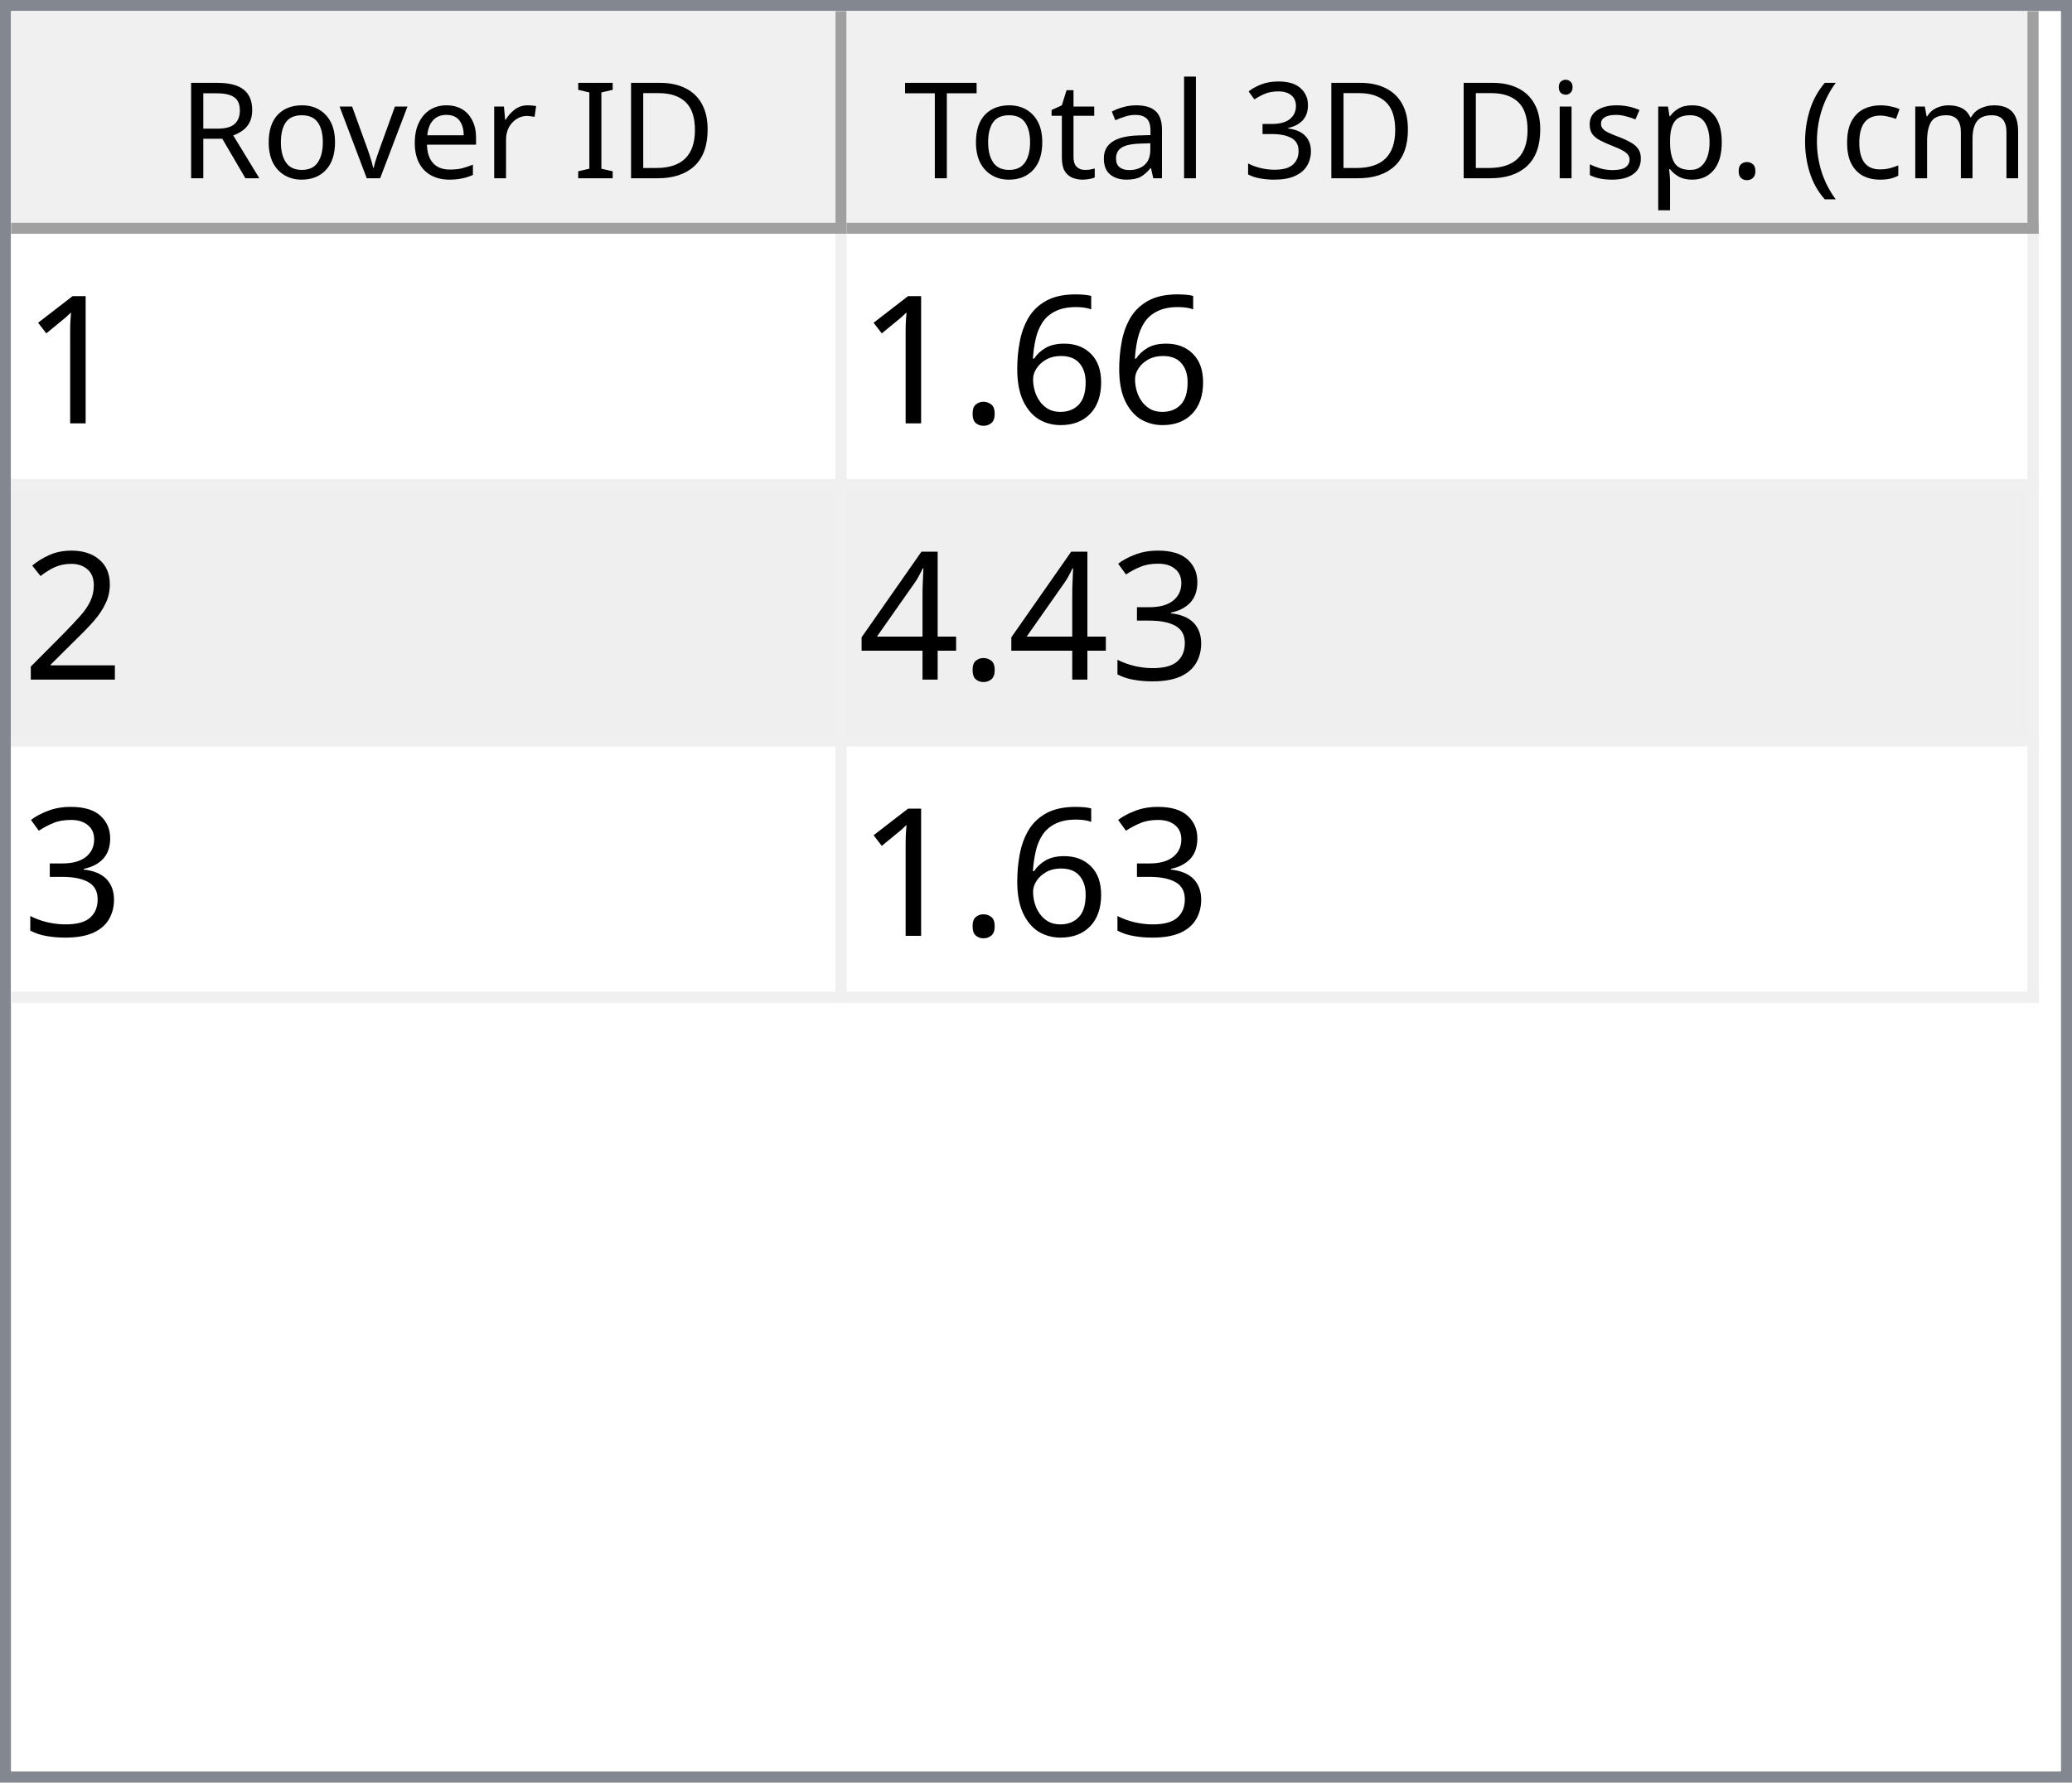
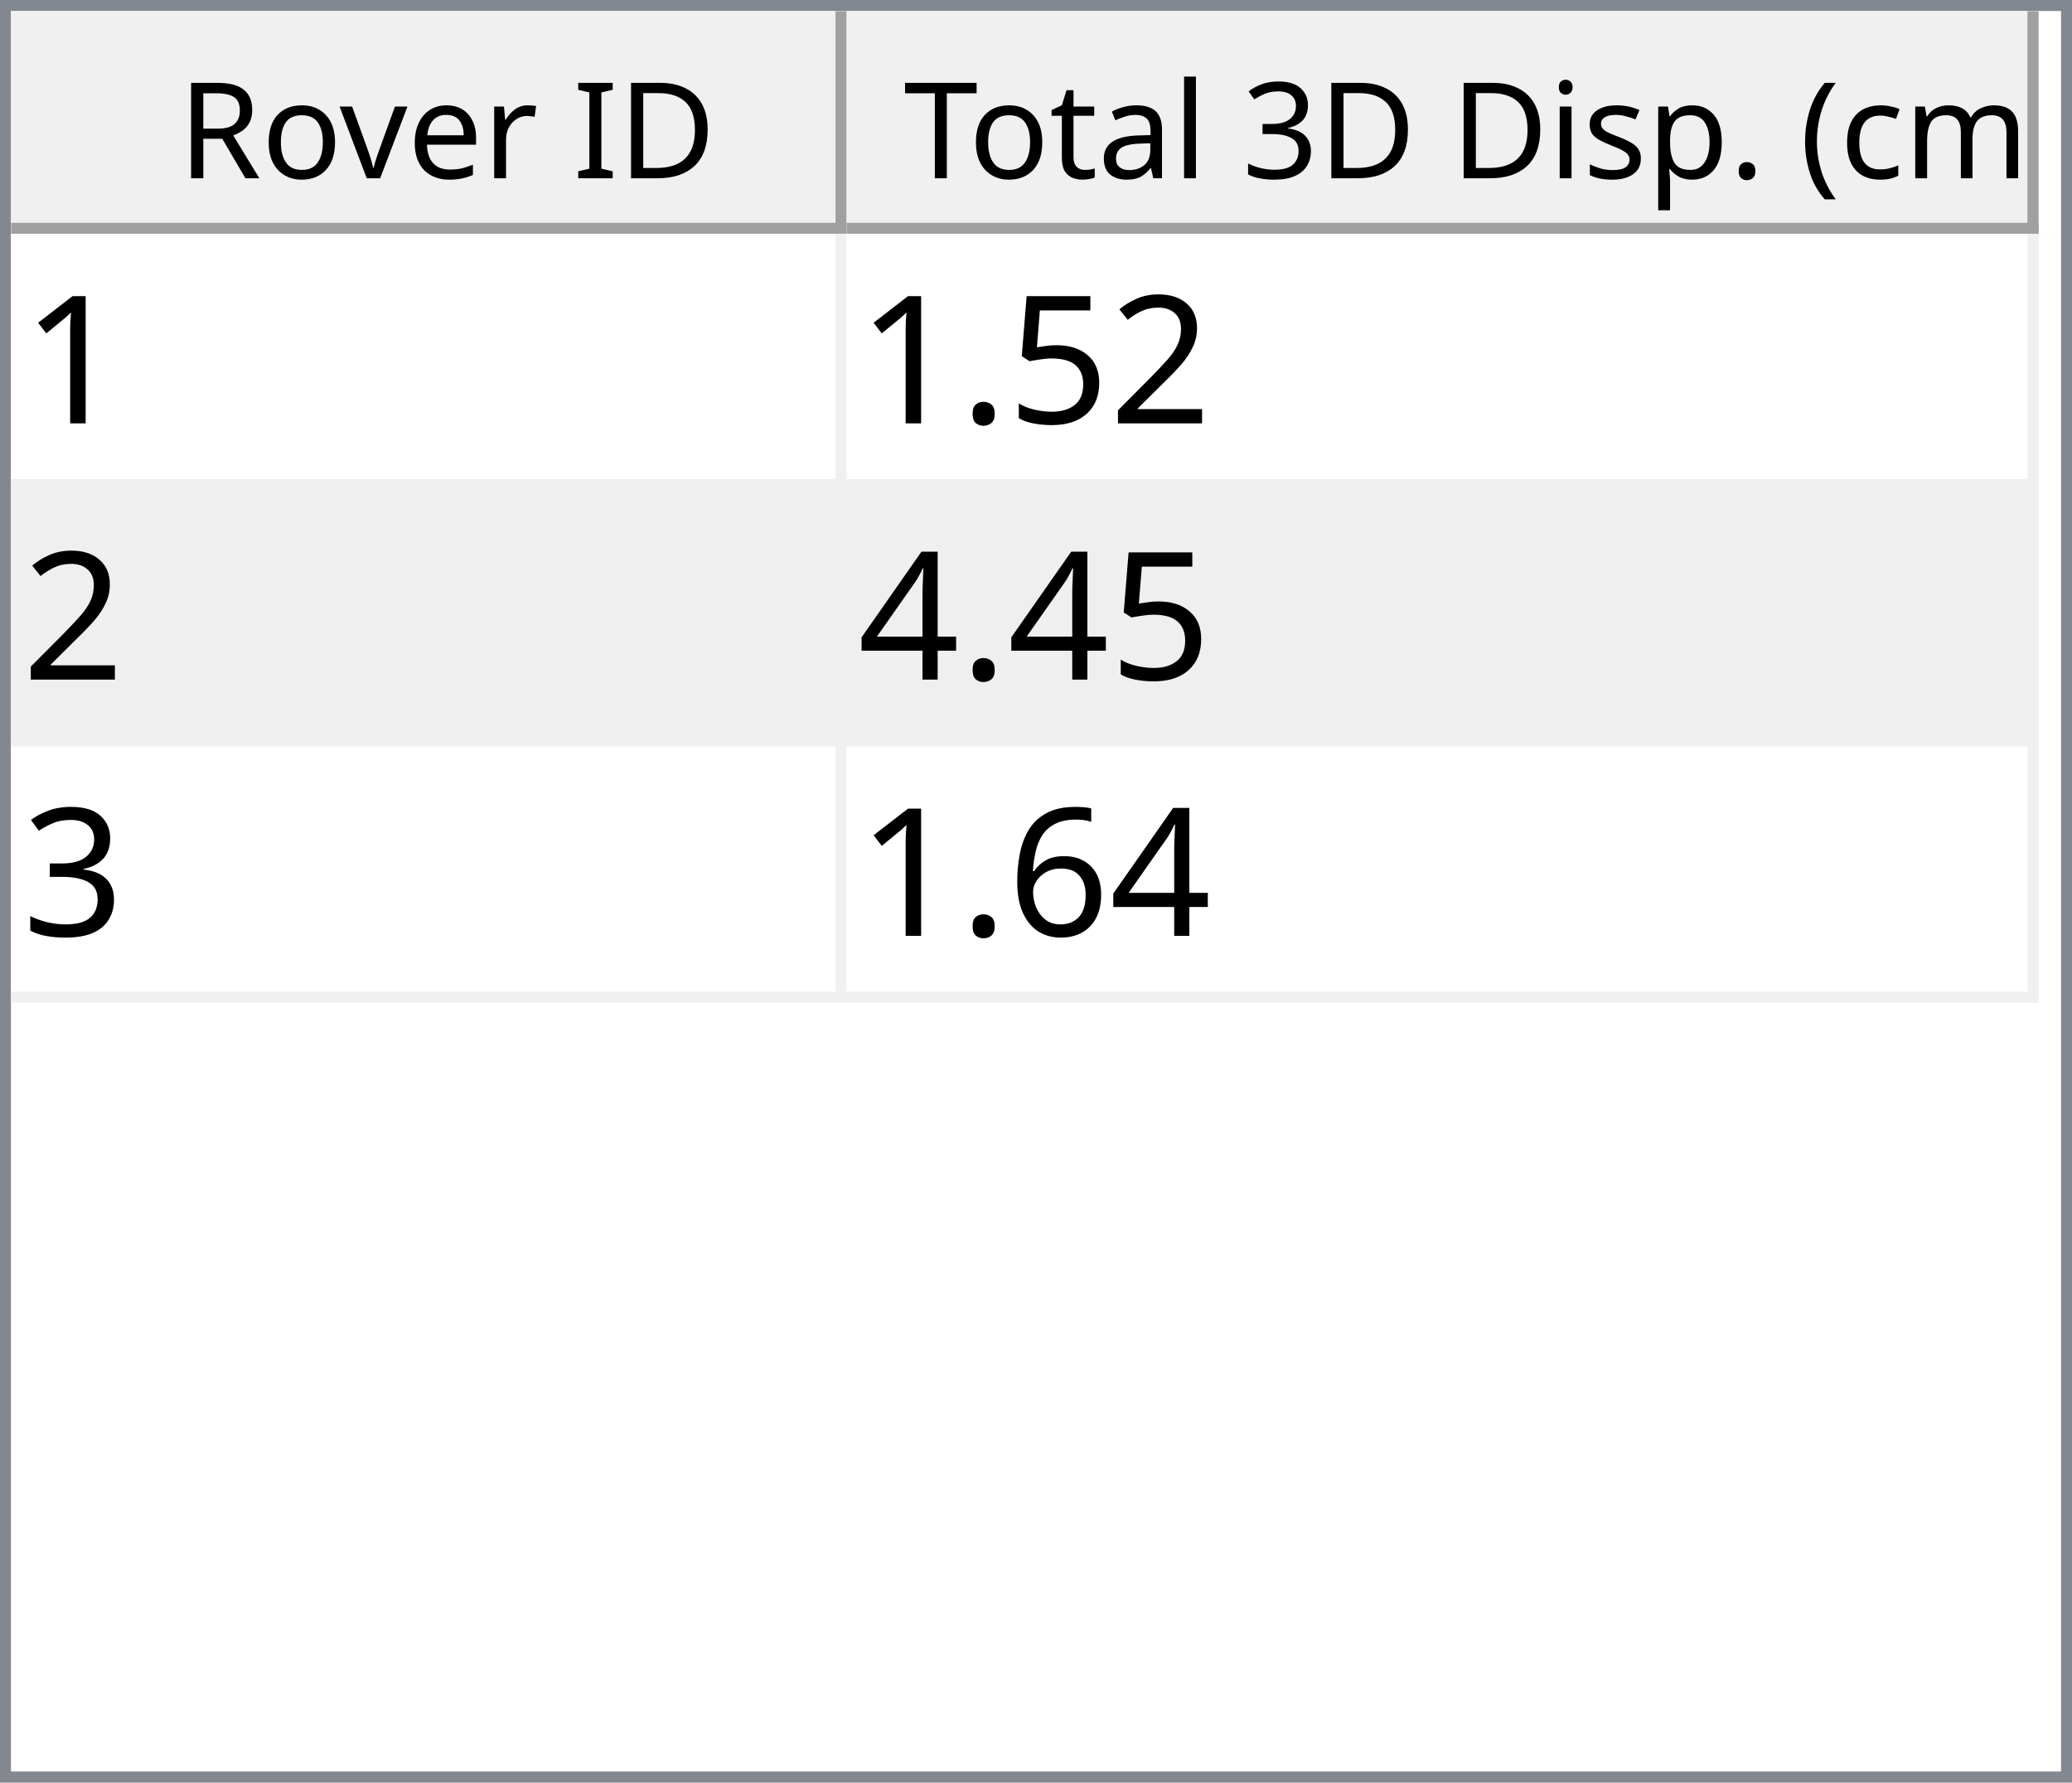
<svg xmlns="http://www.w3.org/2000/svg" style="fill-opacity:1; color-rendering:auto; color-interpolation:auto; text-rendering:auto; stroke:black; stroke-linecap:square; stroke-miterlimit:10; shape-rendering:auto; stroke-opacity:1; fill:black; stroke-dasharray:none; font-weight:normal; stroke-width:1; font-family:'Dialog'; font-style:normal; stroke-linejoin:miter; font-size:12px; stroke-dashoffset:0; image-rendering:auto;" width="186" height="160">
  <defs id="genericDefs" />
  <g>
    <defs id="defs1">
      <clipPath clipPathUnits="userSpaceOnUse" id="clipPath1">
        <path d="M0 0 L186 0 L186 160 L0 160 L0 0 Z" />
      </clipPath>
      <clipPath clipPathUnits="userSpaceOnUse" id="clipPath2">
        <path d="M0 0 L0 160 L186 160 L186 0 Z" />
      </clipPath>
      <clipPath clipPathUnits="userSpaceOnUse" id="clipPath3">
        <path d="M0 0 L0 20 L184 20 L184 0 Z" />
      </clipPath>
      <clipPath clipPathUnits="userSpaceOnUse" id="clipPath4">
        <path d="M0 0 L0 20 L75 20 L75 0 Z" />
      </clipPath>
      <clipPath clipPathUnits="userSpaceOnUse" id="clipPath5">
        <path d="M1 1 L1 19 L74 19 L74 1 Z" />
      </clipPath>
      <clipPath clipPathUnits="userSpaceOnUse" id="clipPath6">
        <path d="M0 0 L0 18 L73 18 L73 0 Z" />
      </clipPath>
      <clipPath clipPathUnits="userSpaceOnUse" id="clipPath7">
        <path d="M-0.5 -0.5 L-0.5 19.5 L74.5 19.5 L74.5 -0.5 Z" />
      </clipPath>
      <clipPath clipPathUnits="userSpaceOnUse" id="clipPath8">
        <path d="M0 0 L0 20 L107 20 L107 0 Z" />
      </clipPath>
      <clipPath clipPathUnits="userSpaceOnUse" id="clipPath9">
        <path d="M1 1 L1 19 L106 19 L106 1 Z" />
      </clipPath>
      <clipPath clipPathUnits="userSpaceOnUse" id="clipPath10">
        <path d="M0 0 L0 18 L105 18 L105 0 Z" />
      </clipPath>
      <clipPath clipPathUnits="userSpaceOnUse" id="clipPath11">
        <path d="M-0.5 -0.5 L-0.5 19.5 L106.5 19.5 L106.5 -0.5 Z" />
      </clipPath>
      <clipPath clipPathUnits="userSpaceOnUse" id="clipPath12">
        <path d="M0 0 L0 138 L184 138 L184 0 Z" />
      </clipPath>
      <clipPath clipPathUnits="userSpaceOnUse" id="clipPath13">
        <path d="M0 0 L0 69 L182 69 L182 0 Z" />
      </clipPath>
      <clipPath clipPathUnits="userSpaceOnUse" id="clipPath14">
        <path d="M-0.5 -0.5 L-0.5 68.5 L181.5 68.5 L181.5 -0.5 Z" />
      </clipPath>
      <clipPath clipPathUnits="userSpaceOnUse" id="clipPath15">
        <path d="M0 0 L0 22 L74 22 L74 0 Z" />
      </clipPath>
      <clipPath clipPathUnits="userSpaceOnUse" id="clipPath16">
        <path d="M0 0 L0 22 L106 22 L106 0 Z" />
      </clipPath>
      <font horiz-adv-x="64.551" id="font1">
        <font-face ascent="107.91" descent="25.098" units-per-em="100" style="font-style:normal; font-family:Segoe UI; font-weight:normal;" />
        <missing-glyph horiz-adv-x="64.551" d="M8.109 0 L8.109 68.266 L56.453 68.266 L56.453 0 L8.109 0 ZM15.328 7.234 L49.219 7.234 L49.219 61.031 L15.328 61.031 L15.328 7.234 Z" />
        <glyph unicode="D" horiz-adv-x="70.117" d="M9.188 0 L9.188 70.016 L28.516 70.016 Q65.531 70.016 65.531 35.891 Q65.531 19.672 55.25 9.836 Q44.969 0 27.734 0 L9.188 0 ZM17.391 62.594 L17.391 7.422 L27.828 7.422 Q41.609 7.422 49.273 14.797 Q56.938 22.172 56.938 35.688 Q56.938 62.594 28.328 62.594 L17.391 62.594 Z" />
        <glyph unicode="I" horiz-adv-x="26.611" d="M17.391 0 L9.188 0 L9.188 70.016 L17.391 70.016 L17.391 0 Z" />
        <glyph unicode=" " horiz-adv-x="27.393" d="" />
        <glyph unicode="r" horiz-adv-x="34.766" d="M34.188 41.891 Q32.078 43.5 28.125 43.5 Q23 43.5 19.555 38.672 Q16.109 33.844 16.109 25.484 L16.109 0 L8.109 0 L8.109 50 L16.109 50 L16.109 39.703 L16.312 39.703 Q18.016 44.969 21.531 47.922 Q25.047 50.875 29.391 50.875 Q32.516 50.875 34.188 50.203 L34.188 41.891 Z" />
        <glyph unicode="e" horiz-adv-x="52.295" d="M48.297 23 L12.984 23 Q13.188 14.656 17.484 10.109 Q21.781 5.562 29.297 5.562 Q37.75 5.562 44.828 11.141 L44.828 3.609 Q38.234 -1.172 27.391 -1.172 Q16.797 -1.172 10.742 5.641 Q4.688 12.453 4.688 24.812 Q4.688 36.469 11.305 43.82 Q17.922 51.172 27.734 51.172 Q37.547 51.172 42.922 44.828 Q48.297 38.484 48.297 27.203 L48.297 23 ZM40.094 29.781 Q40.047 36.719 36.75 40.578 Q33.453 44.438 27.594 44.438 Q21.922 44.438 17.969 40.383 Q14.016 36.328 13.094 29.781 L40.094 29.781 Z" />
        <glyph unicode="v" horiz-adv-x="47.9" d="M47.406 50 L27.484 0 L19.625 0 L0.688 50 L9.469 50 L22.172 13.672 Q23.578 9.672 23.922 6.688 L24.125 6.688 Q24.609 10.453 25.688 13.484 L38.969 50 L47.406 50 Z" />
        <glyph unicode="o" horiz-adv-x="58.594" d="M29 -1.172 Q17.922 -1.172 11.305 5.836 Q4.688 12.844 4.688 24.422 Q4.688 37.016 11.57 44.094 Q18.453 51.172 30.172 51.172 Q41.359 51.172 47.633 44.289 Q53.906 37.406 53.906 25.203 Q53.906 13.234 47.141 6.031 Q40.375 -1.172 29 -1.172 ZM29.594 44.438 Q21.875 44.438 17.383 39.188 Q12.891 33.938 12.891 24.703 Q12.891 15.828 17.43 10.695 Q21.969 5.562 29.594 5.562 Q37.359 5.562 41.531 10.594 Q45.703 15.625 45.703 24.906 Q45.703 34.281 41.531 39.359 Q37.359 44.438 29.594 44.438 Z" />
        <glyph unicode="R" horiz-adv-x="59.814" d="M59.375 0 L49.609 0 L37.891 19.625 Q36.281 22.359 34.766 24.289 Q33.25 26.219 31.664 27.438 Q30.078 28.656 28.25 29.219 Q26.422 29.781 24.125 29.781 L17.391 29.781 L17.391 0 L9.188 0 L9.188 70.016 L30.078 70.016 Q34.672 70.016 38.555 68.867 Q42.438 67.719 45.289 65.375 Q48.141 63.031 49.758 59.547 Q51.375 56.062 51.375 51.375 Q51.375 47.703 50.273 44.656 Q49.172 41.609 47.148 39.211 Q45.125 36.812 42.266 35.133 Q39.406 33.453 35.844 32.516 L35.844 32.328 Q37.594 31.547 38.891 30.547 Q40.188 29.547 41.359 28.18 Q42.531 26.812 43.68 25.078 Q44.828 23.344 46.234 21.047 L59.375 0 ZM17.391 62.594 L17.391 37.203 L28.516 37.203 Q31.594 37.203 34.203 38.133 Q36.812 39.062 38.719 40.797 Q40.625 42.531 41.703 45.047 Q42.781 47.562 42.781 50.688 Q42.781 56.297 39.141 59.445 Q35.5 62.594 28.609 62.594 L17.391 62.594 Z" />
        <glyph unicode=")" horiz-adv-x="30.176" d="M8.297 -15.922 L1.172 -15.922 Q16.406 2.344 16.406 26.812 Q16.406 51.469 1.078 70.016 L8.297 70.016 Q23.531 52.156 23.531 26.703 Q23.531 1.375 8.297 -15.922 Z" />
        <glyph unicode="m" horiz-adv-x="86.133" d="M79.109 0 L71.094 0 L71.094 28.719 Q71.094 37.016 68.531 40.727 Q65.969 44.438 59.906 44.438 Q54.781 44.438 51.195 39.75 Q47.609 35.062 47.609 28.516 L47.609 0 L39.594 0 L39.594 29.688 Q39.594 44.438 28.219 44.438 Q22.953 44.438 19.531 40.016 Q16.109 35.594 16.109 28.516 L16.109 0 L8.109 0 L8.109 50 L16.109 50 L16.109 42.094 L16.312 42.094 Q21.625 51.172 31.844 51.172 Q36.969 51.172 40.773 48.312 Q44.578 45.453 46 40.828 Q51.562 51.172 62.594 51.172 Q79.109 51.172 79.109 30.812 L79.109 0 Z" />
        <glyph unicode="c" horiz-adv-x="46.191" d="M42.188 2.297 Q36.422 -1.172 28.516 -1.172 Q17.828 -1.172 11.258 5.789 Q4.688 12.75 4.688 23.828 Q4.688 36.188 11.766 43.68 Q18.844 51.172 30.672 51.172 Q37.25 51.172 42.281 48.734 L42.281 40.531 Q36.719 44.438 30.375 44.438 Q22.703 44.438 17.797 38.945 Q12.891 33.453 12.891 24.516 Q12.891 15.719 17.508 10.641 Q22.125 5.562 29.891 5.562 Q36.422 5.562 42.188 9.906 L42.188 2.297 Z" />
        <glyph unicode="(" horiz-adv-x="30.176" d="M29.109 -15.922 L21.969 -15.922 Q6.844 1.375 6.844 26.703 Q6.844 52.156 21.969 70.016 L29.203 70.016 Q13.875 51.469 13.875 26.812 Q13.875 2.344 29.109 -15.922 Z" />
        <glyph unicode="." horiz-adv-x="21.68" d="M10.891 -1.078 Q8.641 -1.078 7.055 0.539 Q5.469 2.156 5.469 4.391 Q5.469 6.641 7.055 8.273 Q8.641 9.906 10.891 9.906 Q13.188 9.906 14.797 8.273 Q16.406 6.641 16.406 4.391 Q16.406 2.156 14.797 0.539 Q13.188 -1.078 10.891 -1.078 Z" />
        <glyph unicode="p" horiz-adv-x="58.789" d="M16.312 7.234 L16.109 7.234 L16.109 -23 L8.109 -23 L8.109 50 L16.109 50 L16.109 41.219 L16.312 41.219 Q22.219 51.172 33.594 51.172 Q43.266 51.172 48.688 44.461 Q54.109 37.75 54.109 26.469 Q54.109 13.922 48 6.375 Q41.891 -1.172 31.297 -1.172 Q21.578 -1.172 16.312 7.234 ZM16.109 27.391 L16.109 20.406 Q16.109 14.203 20.141 9.883 Q24.172 5.562 30.375 5.562 Q37.641 5.562 41.773 11.133 Q45.906 16.703 45.906 26.609 Q45.906 34.969 42.047 39.703 Q38.188 44.438 31.594 44.438 Q24.609 44.438 20.359 39.578 Q16.109 34.719 16.109 27.391 Z" />
        <glyph unicode="s" horiz-adv-x="42.432" d="M5.078 1.812 L5.078 10.406 Q11.625 5.562 19.484 5.562 Q30.031 5.562 30.031 12.594 Q30.031 14.594 29.125 15.992 Q28.219 17.391 26.68 18.461 Q25.141 19.531 23.07 20.383 Q21 21.234 18.609 22.172 Q15.281 23.484 12.766 24.828 Q10.25 26.172 8.57 27.859 Q6.891 29.547 6.031 31.695 Q5.172 33.844 5.172 36.719 Q5.172 40.234 6.789 42.945 Q8.406 45.656 11.086 47.484 Q13.766 49.312 17.211 50.242 Q20.656 51.172 24.312 51.172 Q30.812 51.172 35.938 48.922 L35.938 40.828 Q30.422 44.438 23.25 44.438 Q21 44.438 19.195 43.922 Q17.391 43.406 16.094 42.477 Q14.797 41.547 14.086 40.258 Q13.375 38.969 13.375 37.406 Q13.375 35.453 14.086 34.133 Q14.797 32.812 16.164 31.789 Q17.531 30.766 19.484 29.938 Q21.438 29.109 23.922 28.125 Q27.25 26.859 29.883 25.516 Q32.516 24.172 34.375 22.484 Q36.234 20.797 37.234 18.602 Q38.234 16.406 38.234 13.375 Q38.234 9.672 36.602 6.938 Q34.969 4.203 32.234 2.398 Q29.5 0.594 25.93 -0.289 Q22.359 -1.172 18.453 -1.172 Q10.75 -1.172 5.078 1.812 Z" />
        <glyph unicode="i" horiz-adv-x="24.219" d="M12.203 62.703 Q10.062 62.703 8.547 64.164 Q7.031 65.625 7.031 67.875 Q7.031 70.125 8.547 71.609 Q10.062 73.094 12.203 73.094 Q14.406 73.094 15.945 71.609 Q17.484 70.125 17.484 67.875 Q17.484 65.719 15.945 64.211 Q14.406 62.703 12.203 62.703 ZM16.109 0 L8.109 0 L8.109 50 L16.109 50 L16.109 0 Z" />
        <glyph unicode="3" horiz-adv-x="53.906" d="M46.531 19.828 Q46.531 15.094 44.75 11.211 Q42.969 7.328 39.719 4.57 Q36.469 1.812 31.93 0.297 Q27.391 -1.219 21.922 -1.219 Q11.922 -1.219 6 2.594 L6 11.188 Q13.094 5.609 22.219 5.609 Q25.875 5.609 28.828 6.539 Q31.781 7.469 33.906 9.227 Q36.031 10.984 37.18 13.477 Q38.328 15.969 38.328 19.094 Q38.328 32.812 18.797 32.812 L12.984 32.812 L12.984 39.594 L18.5 39.594 Q35.797 39.594 35.797 52.484 Q35.797 64.406 22.609 64.406 Q15.188 64.406 8.688 59.422 L8.688 67.188 Q15.375 71.188 24.609 71.188 Q29 71.188 32.57 69.969 Q36.141 68.75 38.68 66.555 Q41.219 64.359 42.609 61.281 Q44 58.203 44 54.5 Q44 40.672 30.031 36.719 L30.031 36.531 Q33.594 36.141 36.625 34.797 Q39.656 33.453 41.852 31.305 Q44.047 29.156 45.289 26.25 Q46.531 23.344 46.531 19.828 Z" />
        <glyph unicode="l" horiz-adv-x="24.219" d="M16.109 0 L8.109 0 L8.109 74.031 L16.109 74.031 L16.109 0 Z" />
        <glyph unicode="a" horiz-adv-x="50.879" d="M43.891 0 L35.891 0 L35.891 7.812 L35.688 7.812 Q30.469 -1.172 20.312 -1.172 Q12.844 -1.172 8.617 2.781 Q4.391 6.734 4.391 13.281 Q4.391 27.297 20.906 29.594 L35.891 31.688 Q35.891 44.438 25.594 44.438 Q16.547 44.438 9.281 38.281 L9.281 46.484 Q16.656 51.172 26.266 51.172 Q43.891 51.172 43.891 32.516 L43.891 0 ZM35.891 25.297 L23.828 23.641 Q18.266 22.859 15.43 20.875 Q12.594 18.891 12.594 13.875 Q12.594 10.203 15.211 7.883 Q17.828 5.562 22.172 5.562 Q28.125 5.562 32.008 9.742 Q35.891 13.922 35.891 20.312 L35.891 25.297 Z" />
        <glyph unicode="t" horiz-adv-x="33.887" d="M31.297 0.484 Q28.469 -1.078 23.828 -1.078 Q10.688 -1.078 10.688 13.578 L10.688 43.172 L2.094 43.172 L2.094 50 L10.688 50 L10.688 62.203 L18.703 64.797 L18.703 50 L31.297 50 L31.297 43.172 L18.703 43.172 L18.703 14.984 Q18.703 9.969 20.414 7.82 Q22.125 5.672 26.078 5.672 Q29.109 5.672 31.297 7.328 L31.297 0.484 Z" />
        <glyph unicode="T" horiz-adv-x="52.393" d="M50.594 62.594 L30.375 62.594 L30.375 0 L22.172 0 L22.172 62.594 L2 62.594 L2 70.016 L50.594 70.016 L50.594 62.594 Z" />
      </font>
      <font horiz-adv-x="75.0" id="font2">
        <font-face ascent="100.537" descent="21.973" units-per-em="100" style="font-style:normal; font-family:sans-serif; font-weight:normal;" />
        <missing-glyph horiz-adv-x="75.0" d="M12.5 0 L12.5 62.5 L62.5 62.5 L62.5 0 L12.5 0 ZM14.062 1.562 L60.938 1.562 L60.938 60.938 L14.062 60.938 L14.062 1.562 Z" />
        <glyph unicode="1" horiz-adv-x="55.615" d="M37.25 0 L28.469 0 L28.469 56 Q25.297 52.984 20.141 49.953 Q14.984 46.922 10.891 45.406 L10.891 53.906 Q18.266 57.375 23.781 62.305 Q29.297 67.234 31.594 71.875 L37.25 71.875 L37.25 0 Z" />
+         <glyph unicode="2" horiz-adv-x="55.615" d="M50.344 8.453 L50.344 0 L3.031 0 Q2.938 3.172 4.047 6.109 Q5.859 10.938 9.836 15.625 Q13.812 20.312 21.344 26.469 Q33.016 36.031 37.117 41.625 Q41.219 47.219 41.219 52.203 Q41.219 57.422 37.477 61.008 Q33.734 64.594 27.734 64.594 Q21.391 64.594 17.578 60.789 Q13.766 56.984 13.719 50.25 L4.688 51.172 Q5.609 61.281 11.664 66.578 Q17.719 71.875 27.938 71.875 Q38.234 71.875 44.242 66.164 Q50.25 60.453 50.25 52 Q50.25 47.703 48.492 43.555 Q46.734 39.406 42.656 34.812 Q38.578 30.219 29.109 22.219 Q21.188 15.578 18.945 13.211 Q16.703 10.844 15.234 8.453 L50.344 8.453 Z" />
+         <glyph unicode="5" horiz-adv-x="55.615" d="M4.156 18.75 L13.375 19.531 Q14.406 12.797 18.141 9.398 Q21.875 6 27.156 6 Q33.5 6 37.891 10.789 Q42.281 15.578 42.281 23.484 Q42.281 31 38.062 35.352 Q33.844 39.703 27 39.703 Q22.75 39.703 19.336 37.773 Q15.922 35.844 13.969 32.766 L5.719 33.844 L12.641 70.609 L48.25 70.609 L48.25 62.203 L19.672 62.203 L15.828 42.969 Q22.266 47.469 29.344 47.469 Q38.719 47.469 45.164 40.969 Q51.609 34.469 51.609 24.266 Q51.609 14.547 45.953 7.469 Q39.062 -1.219 27.156 -1.219 Q17.391 -1.219 11.211 4.25 Q5.031 9.719 4.156 18.75 Z" />
+         <glyph unicode="." horiz-adv-x="27.783" d="M9.078 0 L9.078 10.016 L19.094 10.016 L19.094 0 L9.078 0 Z" />
+         <glyph unicode="4" horiz-adv-x="55.615" d="M32.328 0 L32.328 17.141 L1.266 17.141 L1.266 25.203 L33.938 71.578 L41.109 71.578 L41.109 25.203 L50.781 25.203 L50.781 17.141 L41.109 17.141 L41.109 0 L32.328 0 ZM32.328 25.203 L32.328 57.469 L9.906 25.203 L32.328 25.203 Z" />
+         <glyph unicode="3" horiz-adv-x="55.615" d="M4.203 18.891 L12.984 20.062 Q14.5 12.594 18.141 9.297 Q21.781 6 27 6 Q33.203 6 37.477 10.297 Q41.75 14.594 41.75 20.953 Q41.75 27 37.797 30.93 Q33.844 34.859 27.734 34.859 Q25.25 34.859 21.531 33.891 L22.516 41.609 Q23.391 41.5 23.922 41.5 Q29.547 41.5 34.039 44.43 Q38.531 47.359 38.531 53.469 Q38.531 58.297 35.258 61.477 Q31.984 64.656 26.812 64.656 Q21.688 64.656 18.266 61.43 Q14.844 58.203 13.875 51.766 L5.078 53.328 Q6.688 62.156 12.398 67.016 Q18.109 71.875 26.609 71.875 Q32.469 71.875 37.398 69.359 Q42.328 66.844 44.945 62.5 Q47.562 58.156 47.562 53.266 Q47.562 48.641 45.07 44.828 Q42.578 41.016 37.703 38.766 Q44.047 37.312 47.562 32.695 Q51.078 28.078 51.078 21.141 Q51.078 11.766 44.242 5.25 Q37.406 -1.266 26.953 -1.266 Q17.531 -1.266 11.305 4.352 Q5.078 9.969 4.203 18.891 Z" />
        <glyph unicode="6" horiz-adv-x="55.615" d="M49.75 54.047 L41.016 53.375 Q39.844 58.547 37.703 60.891 Q34.125 64.656 28.906 64.656 Q24.703 64.656 21.531 62.312 Q17.391 59.281 14.992 53.469 Q12.594 47.656 12.5 36.922 Q15.672 41.75 20.266 44.094 Q24.859 46.438 29.891 46.438 Q38.672 46.438 44.852 39.969 Q51.031 33.5 51.031 23.25 Q51.031 16.5 48.125 10.719 Q45.219 4.938 40.141 1.859 Q35.062 -1.219 28.609 -1.219 Q17.625 -1.219 10.695 6.859 Q3.766 14.938 3.766 33.5 Q3.766 54.25 11.422 63.672 Q18.109 71.875 29.438 71.875 Q37.891 71.875 43.289 67.141 Q48.688 62.406 49.75 54.047 ZM13.875 23.188 Q13.875 18.656 15.797 14.508 Q17.719 10.359 21.188 8.18 Q24.656 6 28.469 6 Q34.031 6 38.039 10.492 Q42.047 14.984 42.047 22.703 Q42.047 30.125 38.086 34.398 Q34.125 38.672 28.125 38.672 Q22.172 38.672 18.023 34.398 Q13.875 30.125 13.875 23.188 Z" />
-         <glyph unicode="." horiz-adv-x="27.783" d="M9.078 0 L9.078 10.016 L19.094 10.016 L19.094 0 L9.078 0 Z" />
-         <glyph unicode="2" horiz-adv-x="55.615" d="M50.344 8.453 L50.344 0 L3.031 0 Q2.938 3.172 4.047 6.109 Q5.859 10.938 9.836 15.625 Q13.812 20.312 21.344 26.469 Q33.016 36.031 37.117 41.625 Q41.219 47.219 41.219 52.203 Q41.219 57.422 37.477 61.008 Q33.734 64.594 27.734 64.594 Q21.391 64.594 17.578 60.789 Q13.766 56.984 13.719 50.25 L4.688 51.172 Q5.609 61.281 11.664 66.578 Q17.719 71.875 27.938 71.875 Q38.234 71.875 44.242 66.164 Q50.25 60.453 50.25 52 Q50.25 47.703 48.492 43.555 Q46.734 39.406 42.656 34.812 Q38.578 30.219 29.109 22.219 Q21.188 15.578 18.945 13.211 Q16.703 10.844 15.234 8.453 L50.344 8.453 Z" />
-         <glyph unicode="3" horiz-adv-x="55.615" d="M4.203 18.891 L12.984 20.062 Q14.5 12.594 18.141 9.297 Q21.781 6 27 6 Q33.203 6 37.477 10.297 Q41.75 14.594 41.75 20.953 Q41.75 27 37.797 30.93 Q33.844 34.859 27.734 34.859 Q25.25 34.859 21.531 33.891 L22.516 41.609 Q23.391 41.5 23.922 41.5 Q29.547 41.5 34.039 44.43 Q38.531 47.359 38.531 53.469 Q38.531 58.297 35.258 61.477 Q31.984 64.656 26.812 64.656 Q21.688 64.656 18.266 61.43 Q14.844 58.203 13.875 51.766 L5.078 53.328 Q6.688 62.156 12.398 67.016 Q18.109 71.875 26.609 71.875 Q32.469 71.875 37.398 69.359 Q42.328 66.844 44.945 62.5 Q47.562 58.156 47.562 53.266 Q47.562 48.641 45.07 44.828 Q42.578 41.016 37.703 38.766 Q44.047 37.312 47.562 32.695 Q51.078 28.078 51.078 21.141 Q51.078 11.766 44.242 5.25 Q37.406 -1.266 26.953 -1.266 Q17.531 -1.266 11.305 4.352 Q5.078 9.969 4.203 18.891 Z" />
-         <glyph unicode="4" horiz-adv-x="55.615" d="M32.328 0 L32.328 17.141 L1.266 17.141 L1.266 25.203 L33.938 71.578 L41.109 71.578 L41.109 25.203 L50.781 25.203 L50.781 17.141 L41.109 17.141 L41.109 0 L32.328 0 ZM32.328 25.203 L32.328 57.469 L9.906 25.203 L32.328 25.203 Z" />
      </font>
    </defs>
    <g style="fill:white; stroke:white;">
      <rect x="0" y="0" width="186" style="clip-path:url(#clipPath1); stroke:none;" height="160" />
    </g>
    <g style="fill:white; text-rendering:optimizeSpeed; color-rendering:optimizeSpeed; image-rendering:optimizeSpeed; shape-rendering:crispEdges; stroke:white; color-interpolation:sRGB;">
      <rect x="0" width="186" height="160" y="0" style="stroke:none;" />
      <path style="stroke:none;" d="M0 160 L186 160 L186 0 L0 0 Z" />
    </g>
    <g style="fill:rgb(240,240,240); font-family:'Segoe UI'; stroke:rgb(240,240,240);">
      <rect x="0" y="0" width="186" style="clip-path:url(#clipPath2); stroke:none;" height="160" />
    </g>
    <g style="fill:rgb(130,135,144); font-family:'Segoe UI'; stroke:rgb(130,135,144);">
      <path d="M0 0 L186 0 L186 160 L0 160 L0 0 ZM1 1 L185 1 L185 159 L1 159 L1 1 Z" style="fill-rule:evenodd; clip-path:url(#clipPath2); stroke:none;" />
    </g>
    <g style="fill:white; font-family:'Segoe UI'; stroke:white;" transform="translate(1,1)">
      <rect x="0" y="0" width="184" style="clip-path:url(#clipPath3); stroke:none;" height="20" />
    </g>
    <g style="fill:rgb(240,240,240); font-family:'Segoe UI'; stroke:rgb(240,240,240);" transform="translate(1,1)">
      <rect x="0" y="0" width="75" style="clip-path:url(#clipPath4); stroke:none;" height="20" />
    </g>
    <g style="font-family:'Segoe UI';" transform="translate(2,2)">
      <text x="14" xml:space="preserve" y="14" style="clip-path:url(#clipPath6); stroke:none;">Rover ID</text>
    </g>
    <g style="fill:rgb(160,160,160); font-family:'Segoe UI'; stroke:rgb(160,160,160); stroke-linejoin:bevel;" transform="translate(1.5,1.5)">
      <line x1="74" x2="74" y1="0" style="fill:none; clip-path:url(#clipPath7);" y2="19" />
    </g>
    <g style="fill:rgb(160,160,160); font-family:'Segoe UI'; stroke:rgb(160,160,160); stroke-linejoin:bevel;" transform="matrix(1,0,0,1,1,1) translate(0.5,0.5)">
      <line x1="0" x2="74" y1="19" style="fill:none; clip-path:url(#clipPath7);" y2="19" />
    </g>
    <g style="fill:rgb(240,240,240); font-family:'Segoe UI'; stroke:rgb(240,240,240);" transform="translate(76,1)">
      <rect x="0" y="0" width="107" style="clip-path:url(#clipPath8); stroke:none;" height="20" />
    </g>
    <g style="font-family:'Segoe UI';" transform="translate(77,2)">
      <text x="1" xml:space="preserve" y="14" style="clip-path:url(#clipPath10); stroke:none;"> Total 3D Disp. (cm)</text>
    </g>
    <g style="fill:rgb(160,160,160); font-family:'Segoe UI'; stroke:rgb(160,160,160); stroke-linejoin:bevel;" transform="translate(76.5,1.5)">
      <line x1="106" x2="106" y1="0" style="fill:none; clip-path:url(#clipPath11);" y2="19" />
    </g>
    <g style="fill:rgb(160,160,160); font-family:'Segoe UI'; stroke:rgb(160,160,160); stroke-linejoin:bevel;" transform="matrix(1,0,0,1,76,1) translate(0.5,0.5)">
      <line x1="0" x2="106" y1="19" style="fill:none; clip-path:url(#clipPath11);" y2="19" />
    </g>
    <g style="fill:white; font-family:'Segoe UI'; stroke:white;" transform="translate(1,21)">
      <rect x="0" y="0" width="184" style="clip-path:url(#clipPath12); stroke:none;" height="138" />
    </g>
    <g style="fill:rgb(240,240,240); font-size:16px; font-family:sans-serif; stroke:rgb(240,240,240);" transform="translate(1,21)">
      <rect x="0" y="0" width="182" style="clip-path:url(#clipPath13); stroke:none;" height="69" />
      <line transform="translate(0.5,0.5)" x1="0" x2="181" y1="22" style="clip-path:url(#clipPath14); fill:none; stroke-linejoin:bevel;" y2="22" />
    </g>
    <g transform="matrix(1,0,0,1,1,21) translate(0.5,0.5)" style="fill:rgb(240,240,240); font-size:16px; font-family:sans-serif; stroke:rgb(240,240,240); stroke-linejoin:bevel;">
      <line x1="0" x2="181" y1="45" style="fill:none; clip-path:url(#clipPath14);" y2="45" />
    </g>
    <g transform="matrix(1,0,0,1,1,21) translate(0.5,0.5)" style="fill:rgb(240,240,240); font-size:16px; font-family:sans-serif; stroke:rgb(240,240,240); stroke-linejoin:bevel;">
      <line x1="0" x2="181" y1="68" style="fill:none; clip-path:url(#clipPath14);" y2="68" />
    </g>
    <g transform="matrix(1,0,0,1,1,21) translate(0.5,0.5)" style="fill:rgb(240,240,240); font-size:16px; font-family:sans-serif; stroke:rgb(240,240,240); stroke-linejoin:bevel;">
      <line x1="74" x2="74" y1="0" style="fill:none; clip-path:url(#clipPath14);" y2="68" />
    </g>
    <g transform="matrix(1,0,0,1,1,21) translate(0.5,0.5)" style="fill:rgb(240,240,240); font-size:16px; font-family:sans-serif; stroke:rgb(240,240,240); stroke-linejoin:bevel;">
      <line x1="181" x2="181" y1="0" style="fill:none; clip-path:url(#clipPath14);" y2="68" />
    </g>
    <g style="fill:white; font-size:16px; font-family:sans-serif; stroke:white;" transform="matrix(1,0,0,1,1,21)">
      <rect x="0" y="0" width="74" style="clip-path:url(#clipPath15); stroke:none;" height="22" />
      <text x="1" y="17" style="fill:black; clip-path:url(#clipPath15); stroke:none;" xml:space="preserve">1</text>
    </g>
    <g style="fill:white; font-size:16px; font-family:sans-serif; stroke:white;" transform="matrix(1,0,0,1,1,21) translate(75,0)">
      <rect x="0" y="0" width="106" style="clip-path:url(#clipPath16); stroke:none;" height="22" />
-       <text x="1" y="17" style="fill:black; clip-path:url(#clipPath16); stroke:none;" xml:space="preserve">1.66</text>
+       <text x="1" y="17" style="fill:black; clip-path:url(#clipPath16); stroke:none;" xml:space="preserve">1.52</text>
    </g>
    <g style="fill:rgb(239,239,239); font-size:16px; font-family:sans-serif; stroke:rgb(239,239,239);" transform="matrix(1,0,0,1,1,21) translate(0,23)">
      <rect x="0" y="0" width="74" style="clip-path:url(#clipPath15); stroke:none;" height="22" />
      <text x="1" y="17" style="fill:black; clip-path:url(#clipPath15); stroke:none;" xml:space="preserve">2</text>
    </g>
    <g style="fill:rgb(239,239,239); font-size:16px; font-family:sans-serif; stroke:rgb(239,239,239);" transform="matrix(1,0,0,1,1,21) translate(75,23)">
      <rect x="0" y="0" width="106" style="clip-path:url(#clipPath16); stroke:none;" height="22" />
-       <text x="1" y="17" style="fill:black; clip-path:url(#clipPath16); stroke:none;" xml:space="preserve">4.43</text>
+       <text x="1" y="17" style="fill:black; clip-path:url(#clipPath16); stroke:none;" xml:space="preserve">4.45</text>
    </g>
    <g style="fill:white; font-size:16px; font-family:sans-serif; stroke:white;" transform="matrix(1,0,0,1,1,21) translate(0,46)">
      <rect x="0" y="0" width="74" style="clip-path:url(#clipPath15); stroke:none;" height="22" />
      <text x="1" y="17" style="fill:black; clip-path:url(#clipPath15); stroke:none;" xml:space="preserve">3</text>
    </g>
    <g style="fill:white; font-size:16px; font-family:sans-serif; stroke:white;" transform="matrix(1,0,0,1,1,21) translate(75,46)">
      <rect x="0" y="0" width="106" style="clip-path:url(#clipPath16); stroke:none;" height="22" />
-       <text x="1" y="17" style="fill:black; clip-path:url(#clipPath16); stroke:none;" xml:space="preserve">1.63</text>
+       <text x="1" y="17" style="fill:black; clip-path:url(#clipPath16); stroke:none;" xml:space="preserve">1.64</text>
    </g>
  </g>
</svg>
